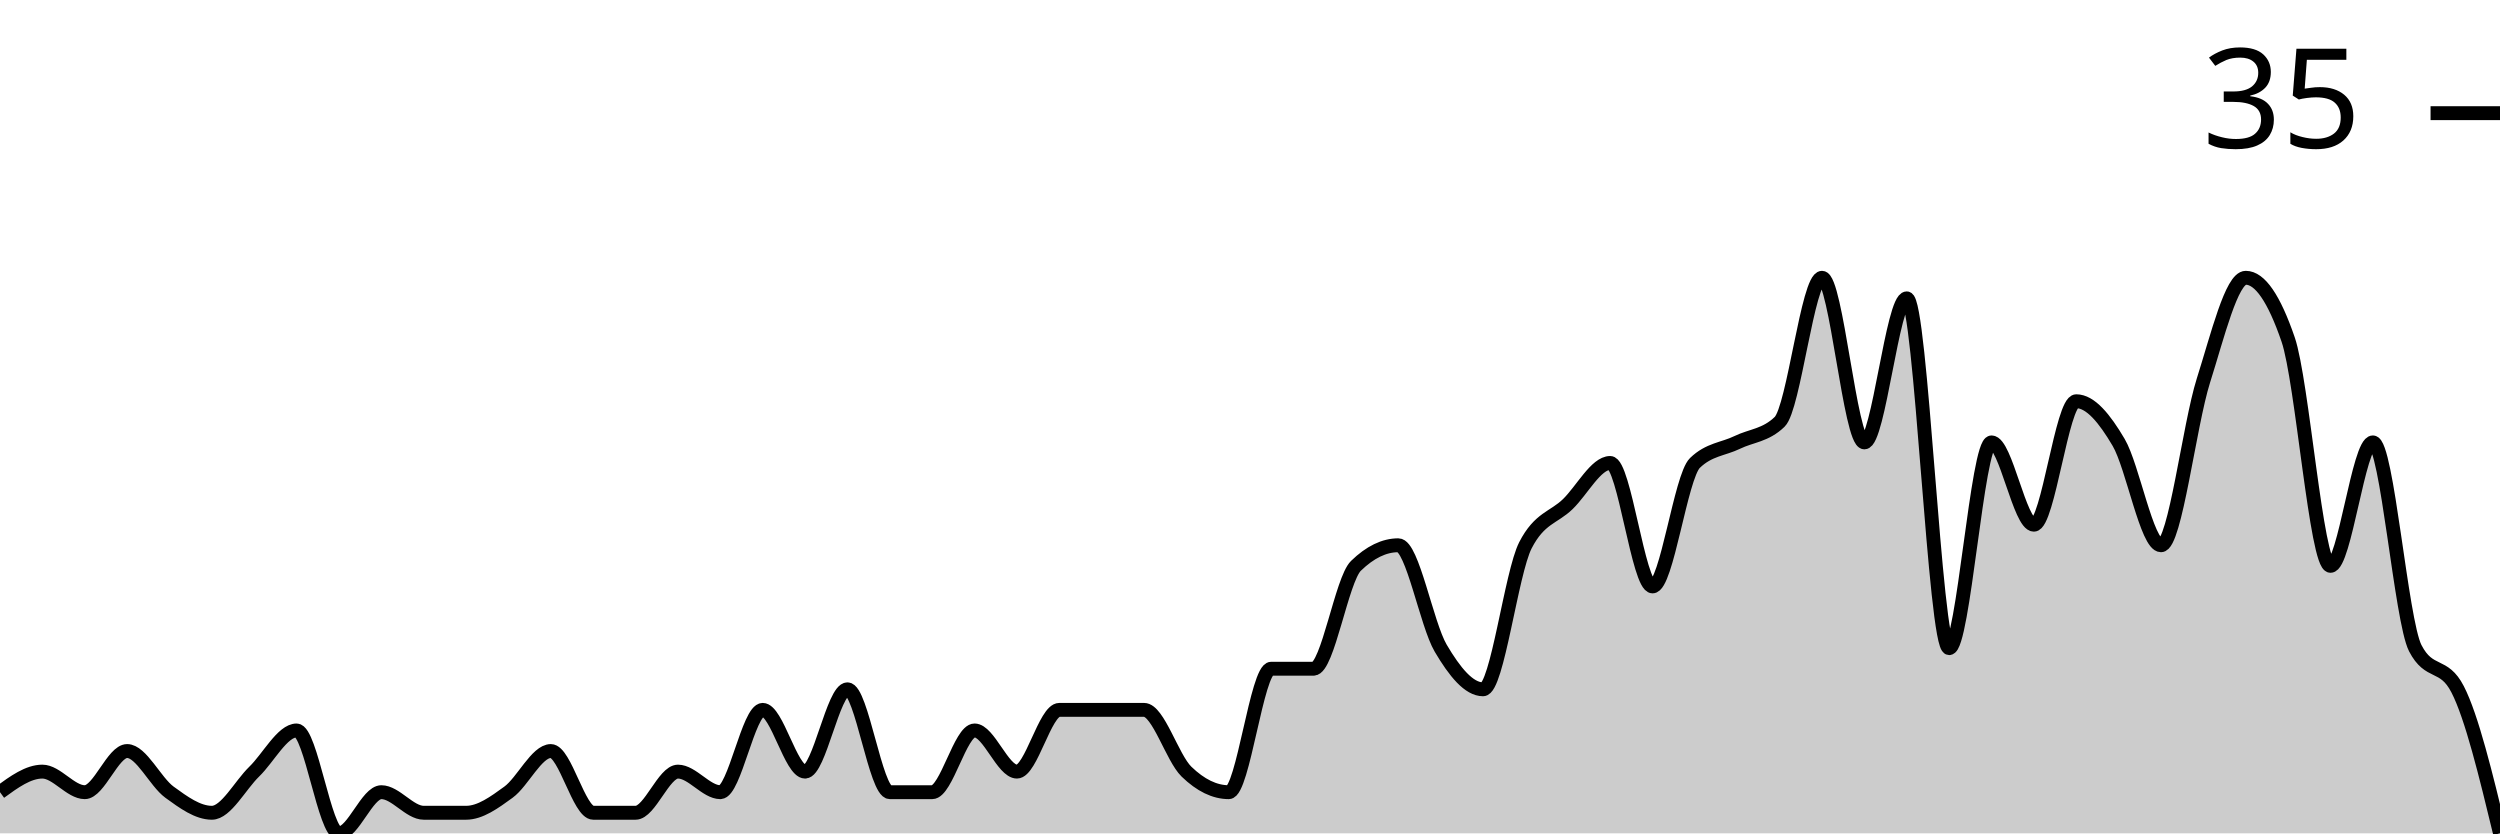
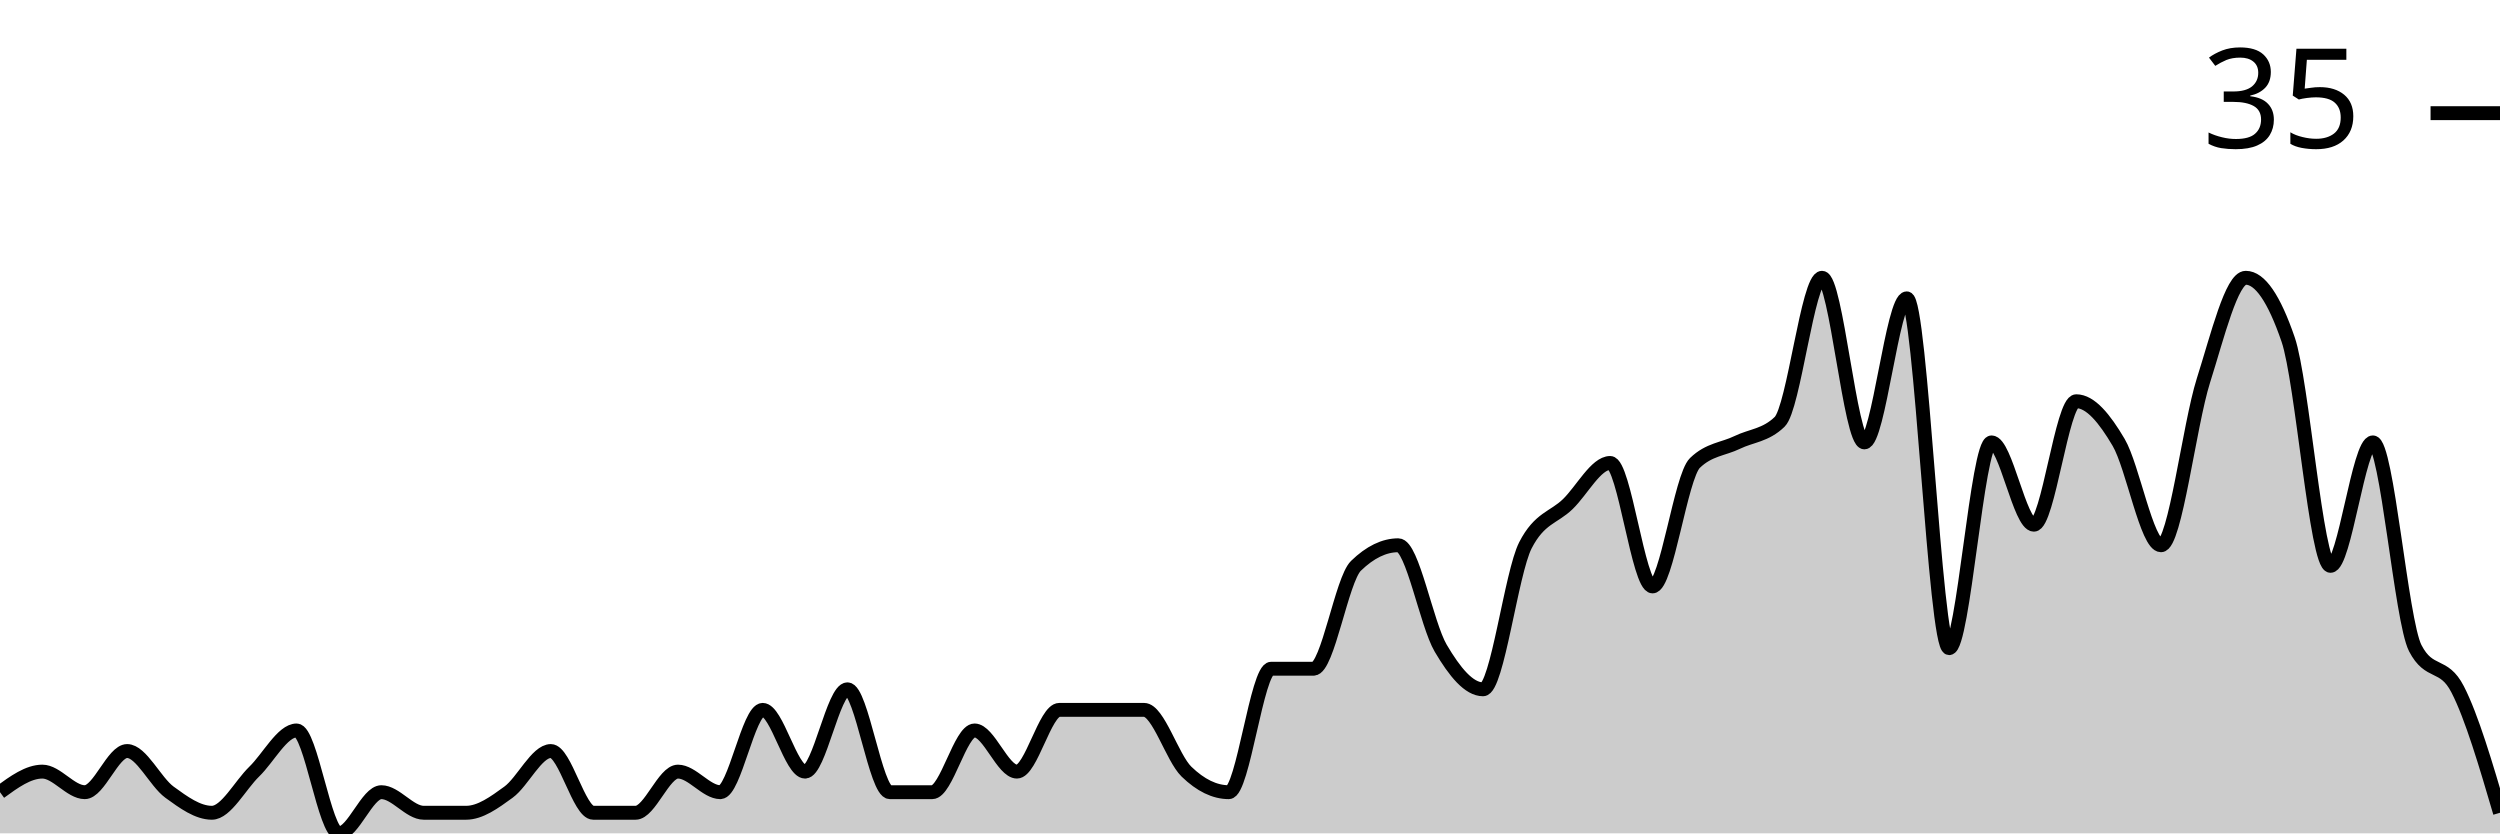
<svg xmlns="http://www.w3.org/2000/svg" viewBox="0 0 180 60">
  <g transform="translate(0,20)">
-     <path class="area" fill="rgba(0, 0, 0, 0.2)" d="M0,37.037C1.017,36.296,2.034,35.556,3.051,35.556C4.068,35.556,5.085,37.037,6.102,37.037C7.119,37.037,8.136,34.074,9.153,34.074C10.169,34.074,11.186,36.296,12.203,37.037C13.22,37.778,14.237,38.519,15.254,38.519C16.271,38.519,17.288,36.543,18.305,35.556C19.322,34.568,20.339,32.593,21.356,32.593C22.373,32.593,23.39,40,24.407,40C25.424,40,26.441,37.037,27.458,37.037C28.475,37.037,29.492,38.519,30.508,38.519C31.525,38.519,32.542,38.519,33.559,38.519C34.576,38.519,35.593,37.778,36.61,37.037C37.627,36.296,38.644,34.074,39.661,34.074C40.678,34.074,41.695,38.519,42.712,38.519C43.729,38.519,44.746,38.519,45.763,38.519C46.78,38.519,47.797,35.556,48.814,35.556C49.831,35.556,50.847,37.037,51.864,37.037C52.881,37.037,53.898,31.111,54.915,31.111C55.932,31.111,56.949,35.556,57.966,35.556C58.983,35.556,60,29.63,61.017,29.63C62.034,29.63,63.051,37.037,64.068,37.037C65.085,37.037,66.102,37.037,67.119,37.037C68.136,37.037,69.153,32.593,70.169,32.593C71.186,32.593,72.203,35.556,73.22,35.556C74.237,35.556,75.254,31.111,76.271,31.111C77.288,31.111,78.305,31.111,79.322,31.111C80.339,31.111,81.356,31.111,82.373,31.111C83.39,31.111,84.407,34.568,85.424,35.556C86.441,36.543,87.458,37.037,88.475,37.037C89.492,37.037,90.508,28.148,91.525,28.148C92.542,28.148,93.559,28.148,94.576,28.148C95.593,28.148,96.61,21.728,97.627,20.741C98.644,19.753,99.661,19.259,100.678,19.259C101.695,19.259,102.712,24.938,103.729,26.667C104.746,28.395,105.763,29.63,106.78,29.63C107.797,29.63,108.814,21.235,109.831,19.259C110.847,17.284,111.864,17.284,112.881,16.296C113.898,15.309,114.915,13.333,115.932,13.333C116.949,13.333,117.966,22.222,118.983,22.222C120,22.222,121.017,14.321,122.034,13.333C123.051,12.346,124.068,12.346,125.085,11.852C126.102,11.358,127.119,11.358,128.136,10.37C129.153,9.383,130.169,0,131.186,0C132.203,0,133.22,11.852,134.237,11.852C135.254,11.852,136.271,1.481,137.288,1.481C138.305,1.481,139.322,26.667,140.339,26.667C141.356,26.667,142.373,11.852,143.39,11.852C144.407,11.852,145.424,17.778,146.441,17.778C147.458,17.778,148.475,8.889,149.492,8.889C150.508,8.889,151.525,10.123,152.542,11.852C153.559,13.58,154.576,19.259,155.593,19.259C156.61,19.259,157.627,10.617,158.644,7.407C159.661,4.198,160.678,0,161.695,0C162.712,0,163.729,1.481,164.746,4.444C165.763,7.407,166.78,20.741,167.797,20.741C168.814,20.741,169.831,11.852,170.847,11.852C171.864,11.852,172.881,24.691,173.898,26.667C174.915,28.642,175.932,27.654,176.949,29.63C177.966,31.605,178.983,35.802,180,40L180,40C178.983,40,177.966,40,176.949,40C175.932,40,174.915,40,173.898,40C172.881,40,171.864,40,170.847,40C169.831,40,168.814,40,167.797,40C166.78,40,165.763,40,164.746,40C163.729,40,162.712,40,161.695,40C160.678,40,159.661,40,158.644,40C157.627,40,156.61,40,155.593,40C154.576,40,153.559,40,152.542,40C151.525,40,150.508,40,149.492,40C148.475,40,147.458,40,146.441,40C145.424,40,144.407,40,143.39,40C142.373,40,141.356,40,140.339,40C139.322,40,138.305,40,137.288,40C136.271,40,135.254,40,134.237,40C133.22,40,132.203,40,131.186,40C130.169,40,129.153,40,128.136,40C127.119,40,126.102,40,125.085,40C124.068,40,123.051,40,122.034,40C121.017,40,120,40,118.983,40C117.966,40,116.949,40,115.932,40C114.915,40,113.898,40,112.881,40C111.864,40,110.847,40,109.831,40C108.814,40,107.797,40,106.78,40C105.763,40,104.746,40,103.729,40C102.712,40,101.695,40,100.678,40C99.661,40,98.644,40,97.627,40C96.61,40,95.593,40,94.576,40C93.559,40,92.542,40,91.525,40C90.508,40,89.492,40,88.475,40C87.458,40,86.441,40,85.424,40C84.407,40,83.39,40,82.373,40C81.356,40,80.339,40,79.322,40C78.305,40,77.288,40,76.271,40C75.254,40,74.237,40,73.22,40C72.203,40,71.186,40,70.169,40C69.153,40,68.136,40,67.119,40C66.102,40,65.085,40,64.068,40C63.051,40,62.034,40,61.017,40C60,40,58.983,40,57.966,40C56.949,40,55.932,40,54.915,40C53.898,40,52.881,40,51.864,40C50.847,40,49.831,40,48.814,40C47.797,40,46.78,40,45.763,40C44.746,40,43.729,40,42.712,40C41.695,40,40.678,40,39.661,40C38.644,40,37.627,40,36.61,40C35.593,40,34.576,40,33.559,40C32.542,40,31.525,40,30.508,40C29.492,40,28.475,40,27.458,40C26.441,40,25.424,40,24.407,40C23.39,40,22.373,40,21.356,40C20.339,40,19.322,40,18.305,40C17.288,40,16.271,40,15.254,40C14.237,40,13.22,40,12.203,40C11.186,40,10.169,40,9.153,40C8.136,40,7.119,40,6.102,40C5.085,40,4.068,40,3.051,40C2.034,40,1.017,40,0,40Z" />
-     <path class="line" stroke="black" fill="none" d="M0,37.037C1.017,36.296,2.034,35.556,3.051,35.556C4.068,35.556,5.085,37.037,6.102,37.037C7.119,37.037,8.136,34.074,9.153,34.074C10.169,34.074,11.186,36.296,12.203,37.037C13.22,37.778,14.237,38.519,15.254,38.519C16.271,38.519,17.288,36.543,18.305,35.556C19.322,34.568,20.339,32.593,21.356,32.593C22.373,32.593,23.39,40,24.407,40C25.424,40,26.441,37.037,27.458,37.037C28.475,37.037,29.492,38.519,30.508,38.519C31.525,38.519,32.542,38.519,33.559,38.519C34.576,38.519,35.593,37.778,36.61,37.037C37.627,36.296,38.644,34.074,39.661,34.074C40.678,34.074,41.695,38.519,42.712,38.519C43.729,38.519,44.746,38.519,45.763,38.519C46.78,38.519,47.797,35.556,48.814,35.556C49.831,35.556,50.847,37.037,51.864,37.037C52.881,37.037,53.898,31.111,54.915,31.111C55.932,31.111,56.949,35.556,57.966,35.556C58.983,35.556,60,29.63,61.017,29.63C62.034,29.63,63.051,37.037,64.068,37.037C65.085,37.037,66.102,37.037,67.119,37.037C68.136,37.037,69.153,32.593,70.169,32.593C71.186,32.593,72.203,35.556,73.22,35.556C74.237,35.556,75.254,31.111,76.271,31.111C77.288,31.111,78.305,31.111,79.322,31.111C80.339,31.111,81.356,31.111,82.373,31.111C83.39,31.111,84.407,34.568,85.424,35.556C86.441,36.543,87.458,37.037,88.475,37.037C89.492,37.037,90.508,28.148,91.525,28.148C92.542,28.148,93.559,28.148,94.576,28.148C95.593,28.148,96.61,21.728,97.627,20.741C98.644,19.753,99.661,19.259,100.678,19.259C101.695,19.259,102.712,24.938,103.729,26.667C104.746,28.395,105.763,29.63,106.78,29.63C107.797,29.63,108.814,21.235,109.831,19.259C110.847,17.284,111.864,17.284,112.881,16.296C113.898,15.309,114.915,13.333,115.932,13.333C116.949,13.333,117.966,22.222,118.983,22.222C120,22.222,121.017,14.321,122.034,13.333C123.051,12.346,124.068,12.346,125.085,11.852C126.102,11.358,127.119,11.358,128.136,10.37C129.153,9.383,130.169,0,131.186,0C132.203,0,133.22,11.852,134.237,11.852C135.254,11.852,136.271,1.481,137.288,1.481C138.305,1.481,139.322,26.667,140.339,26.667C141.356,26.667,142.373,11.852,143.39,11.852C144.407,11.852,145.424,17.778,146.441,17.778C147.458,17.778,148.475,8.889,149.492,8.889C150.508,8.889,151.525,10.123,152.542,11.852C153.559,13.58,154.576,19.259,155.593,19.259C156.61,19.259,157.627,10.617,158.644,7.407C159.661,4.198,160.678,0,161.695,0C162.712,0,163.729,1.481,164.746,4.444C165.763,7.407,166.78,20.741,167.797,20.741C168.814,20.741,169.831,11.852,170.847,11.852C171.864,11.852,172.881,24.691,173.898,26.667C174.915,28.642,175.932,27.654,176.949,29.63C177.966,31.605,178.983,35.802,180,40" />
+     <path class="area" fill="rgba(0, 0, 0, 0.2)" d="M0,37.037C1.017,36.296,2.034,35.556,3.051,35.556C4.068,35.556,5.085,37.037,6.102,37.037C7.119,37.037,8.136,34.074,9.153,34.074C10.169,34.074,11.186,36.296,12.203,37.037C13.22,37.778,14.237,38.519,15.254,38.519C16.271,38.519,17.288,36.543,18.305,35.556C19.322,34.568,20.339,32.593,21.356,32.593C22.373,32.593,23.39,40,24.407,40C25.424,40,26.441,37.037,27.458,37.037C28.475,37.037,29.492,38.519,30.508,38.519C31.525,38.519,32.542,38.519,33.559,38.519C34.576,38.519,35.593,37.778,36.61,37.037C37.627,36.296,38.644,34.074,39.661,34.074C40.678,34.074,41.695,38.519,42.712,38.519C43.729,38.519,44.746,38.519,45.763,38.519C46.78,38.519,47.797,35.556,48.814,35.556C49.831,35.556,50.847,37.037,51.864,37.037C52.881,37.037,53.898,31.111,54.915,31.111C55.932,31.111,56.949,35.556,57.966,35.556C58.983,35.556,60,29.63,61.017,29.63C62.034,29.63,63.051,37.037,64.068,37.037C65.085,37.037,66.102,37.037,67.119,37.037C68.136,37.037,69.153,32.593,70.169,32.593C71.186,32.593,72.203,35.556,73.22,35.556C74.237,35.556,75.254,31.111,76.271,31.111C77.288,31.111,78.305,31.111,79.322,31.111C80.339,31.111,81.356,31.111,82.373,31.111C83.39,31.111,84.407,34.568,85.424,35.556C86.441,36.543,87.458,37.037,88.475,37.037C89.492,37.037,90.508,28.148,91.525,28.148C92.542,28.148,93.559,28.148,94.576,28.148C95.593,28.148,96.61,21.728,97.627,20.741C98.644,19.753,99.661,19.259,100.678,19.259C101.695,19.259,102.712,24.938,103.729,26.667C104.746,28.395,105.763,29.63,106.78,29.63C107.797,29.63,108.814,21.235,109.831,19.259C110.847,17.284,111.864,17.284,112.881,16.296C113.898,15.309,114.915,13.333,115.932,13.333C116.949,13.333,117.966,22.222,118.983,22.222C120,22.222,121.017,14.321,122.034,13.333C123.051,12.346,124.068,12.346,125.085,11.852C126.102,11.358,127.119,11.358,128.136,10.37C129.153,9.383,130.169,0,131.186,0C132.203,0,133.22,11.852,134.237,11.852C135.254,11.852,136.271,1.481,137.288,1.481C138.305,1.481,139.322,26.667,140.339,26.667C141.356,26.667,142.373,11.852,143.39,11.852C144.407,11.852,145.424,17.778,146.441,17.778C147.458,17.778,148.475,8.889,149.492,8.889C150.508,8.889,151.525,10.123,152.542,11.852C153.559,13.58,154.576,19.259,155.593,19.259C156.61,19.259,157.627,10.617,158.644,7.407C159.661,4.198,160.678,0,161.695,0C162.712,0,163.729,1.481,164.746,4.444C165.763,7.407,166.78,20.741,167.797,20.741C168.814,20.741,169.831,11.852,170.847,11.852C171.864,11.852,172.881,24.691,173.898,26.667C174.915,28.642,175.932,27.654,176.949,29.63C177.966,31.605,178.983,35.062,180,38.519L180,40C178.983,40,177.966,40,176.949,40C175.932,40,174.915,40,173.898,40C172.881,40,171.864,40,170.847,40C169.831,40,168.814,40,167.797,40C166.78,40,165.763,40,164.746,40C163.729,40,162.712,40,161.695,40C160.678,40,159.661,40,158.644,40C157.627,40,156.61,40,155.593,40C154.576,40,153.559,40,152.542,40C151.525,40,150.508,40,149.492,40C148.475,40,147.458,40,146.441,40C145.424,40,144.407,40,143.39,40C142.373,40,141.356,40,140.339,40C139.322,40,138.305,40,137.288,40C136.271,40,135.254,40,134.237,40C133.22,40,132.203,40,131.186,40C130.169,40,129.153,40,128.136,40C127.119,40,126.102,40,125.085,40C124.068,40,123.051,40,122.034,40C121.017,40,120,40,118.983,40C117.966,40,116.949,40,115.932,40C114.915,40,113.898,40,112.881,40C111.864,40,110.847,40,109.831,40C108.814,40,107.797,40,106.78,40C105.763,40,104.746,40,103.729,40C102.712,40,101.695,40,100.678,40C99.661,40,98.644,40,97.627,40C96.61,40,95.593,40,94.576,40C93.559,40,92.542,40,91.525,40C90.508,40,89.492,40,88.475,40C87.458,40,86.441,40,85.424,40C84.407,40,83.39,40,82.373,40C81.356,40,80.339,40,79.322,40C78.305,40,77.288,40,76.271,40C75.254,40,74.237,40,73.22,40C72.203,40,71.186,40,70.169,40C69.153,40,68.136,40,67.119,40C66.102,40,65.085,40,64.068,40C63.051,40,62.034,40,61.017,40C60,40,58.983,40,57.966,40C56.949,40,55.932,40,54.915,40C53.898,40,52.881,40,51.864,40C50.847,40,49.831,40,48.814,40C47.797,40,46.78,40,45.763,40C44.746,40,43.729,40,42.712,40C41.695,40,40.678,40,39.661,40C38.644,40,37.627,40,36.61,40C35.593,40,34.576,40,33.559,40C32.542,40,31.525,40,30.508,40C29.492,40,28.475,40,27.458,40C26.441,40,25.424,40,24.407,40C23.39,40,22.373,40,21.356,40C20.339,40,19.322,40,18.305,40C17.288,40,16.271,40,15.254,40C14.237,40,13.22,40,12.203,40C11.186,40,10.169,40,9.153,40C8.136,40,7.119,40,6.102,40C5.085,40,4.068,40,3.051,40C2.034,40,1.017,40,0,40Z" />
+     <path class="line" stroke="black" fill="none" d="M0,37.037C1.017,36.296,2.034,35.556,3.051,35.556C4.068,35.556,5.085,37.037,6.102,37.037C7.119,37.037,8.136,34.074,9.153,34.074C10.169,34.074,11.186,36.296,12.203,37.037C13.22,37.778,14.237,38.519,15.254,38.519C16.271,38.519,17.288,36.543,18.305,35.556C19.322,34.568,20.339,32.593,21.356,32.593C22.373,32.593,23.39,40,24.407,40C25.424,40,26.441,37.037,27.458,37.037C28.475,37.037,29.492,38.519,30.508,38.519C31.525,38.519,32.542,38.519,33.559,38.519C34.576,38.519,35.593,37.778,36.61,37.037C37.627,36.296,38.644,34.074,39.661,34.074C40.678,34.074,41.695,38.519,42.712,38.519C43.729,38.519,44.746,38.519,45.763,38.519C46.78,38.519,47.797,35.556,48.814,35.556C49.831,35.556,50.847,37.037,51.864,37.037C52.881,37.037,53.898,31.111,54.915,31.111C55.932,31.111,56.949,35.556,57.966,35.556C58.983,35.556,60,29.63,61.017,29.63C62.034,29.63,63.051,37.037,64.068,37.037C65.085,37.037,66.102,37.037,67.119,37.037C68.136,37.037,69.153,32.593,70.169,32.593C71.186,32.593,72.203,35.556,73.22,35.556C74.237,35.556,75.254,31.111,76.271,31.111C77.288,31.111,78.305,31.111,79.322,31.111C80.339,31.111,81.356,31.111,82.373,31.111C83.39,31.111,84.407,34.568,85.424,35.556C86.441,36.543,87.458,37.037,88.475,37.037C89.492,37.037,90.508,28.148,91.525,28.148C92.542,28.148,93.559,28.148,94.576,28.148C95.593,28.148,96.61,21.728,97.627,20.741C98.644,19.753,99.661,19.259,100.678,19.259C101.695,19.259,102.712,24.938,103.729,26.667C104.746,28.395,105.763,29.63,106.78,29.63C107.797,29.63,108.814,21.235,109.831,19.259C110.847,17.284,111.864,17.284,112.881,16.296C113.898,15.309,114.915,13.333,115.932,13.333C116.949,13.333,117.966,22.222,118.983,22.222C120,22.222,121.017,14.321,122.034,13.333C123.051,12.346,124.068,12.346,125.085,11.852C126.102,11.358,127.119,11.358,128.136,10.37C129.153,9.383,130.169,0,131.186,0C132.203,0,133.22,11.852,134.237,11.852C135.254,11.852,136.271,1.481,137.288,1.481C138.305,1.481,139.322,26.667,140.339,26.667C141.356,26.667,142.373,11.852,143.39,11.852C144.407,11.852,145.424,17.778,146.441,17.778C147.458,17.778,148.475,8.889,149.492,8.889C150.508,8.889,151.525,10.123,152.542,11.852C153.559,13.58,154.576,19.259,155.593,19.259C156.61,19.259,157.627,10.617,158.644,7.407C159.661,4.198,160.678,0,161.695,0C162.712,0,163.729,1.481,164.746,4.444C165.763,7.407,166.78,20.741,167.797,20.741C168.814,20.741,169.831,11.852,170.847,11.852C171.864,11.852,172.881,24.691,173.898,26.667C174.915,28.642,175.932,27.654,176.949,29.63C177.966,31.605,178.983,35.062,180,38.519" />
    <path class="axis-ceiling" stroke-width="1" stroke="black" fill="none" d="M175,-11.852L180,-11.852" />
    <text class="axis-ceiling-label" font-family="sans-serif" text-anchor="end" font-size="10px" x="170" y="-9.352">35</text>
  </g>
</svg>
